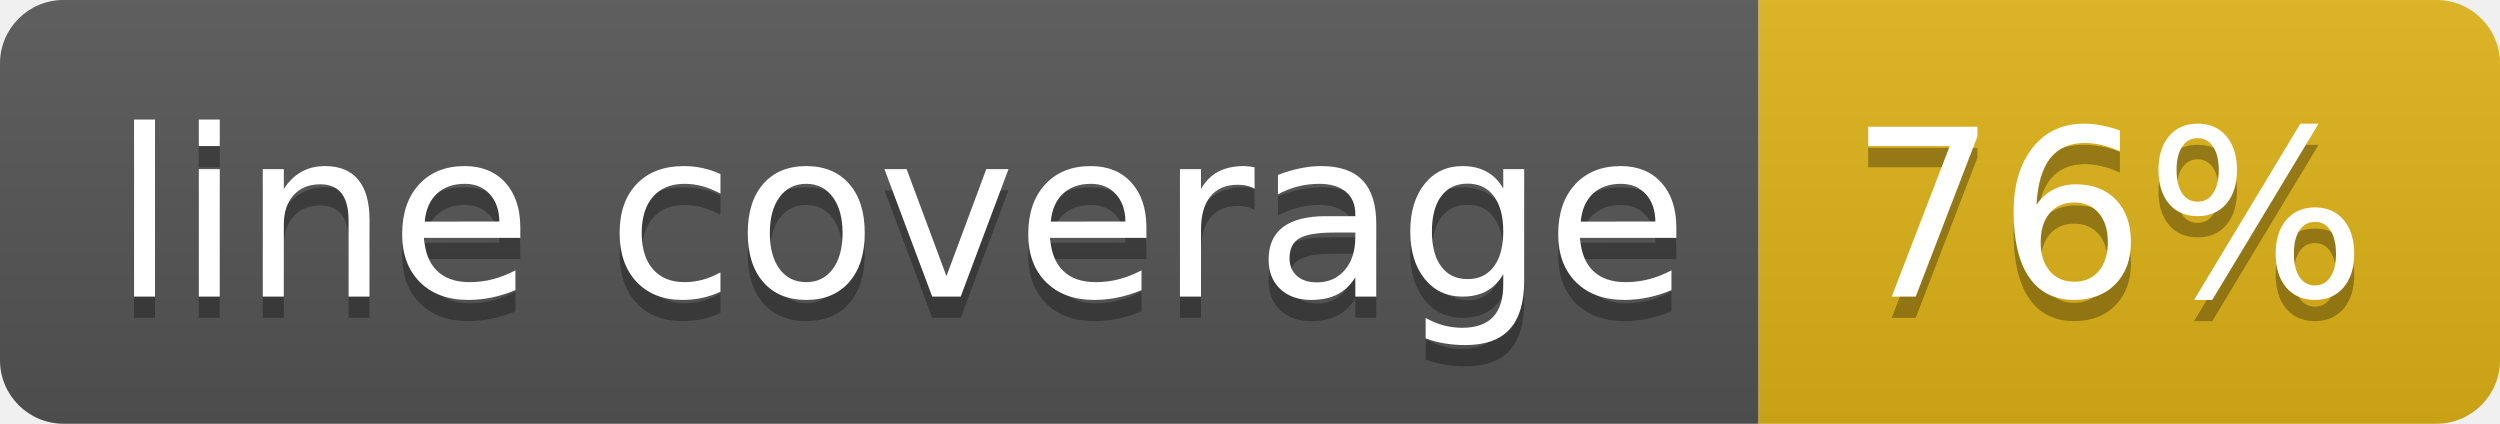
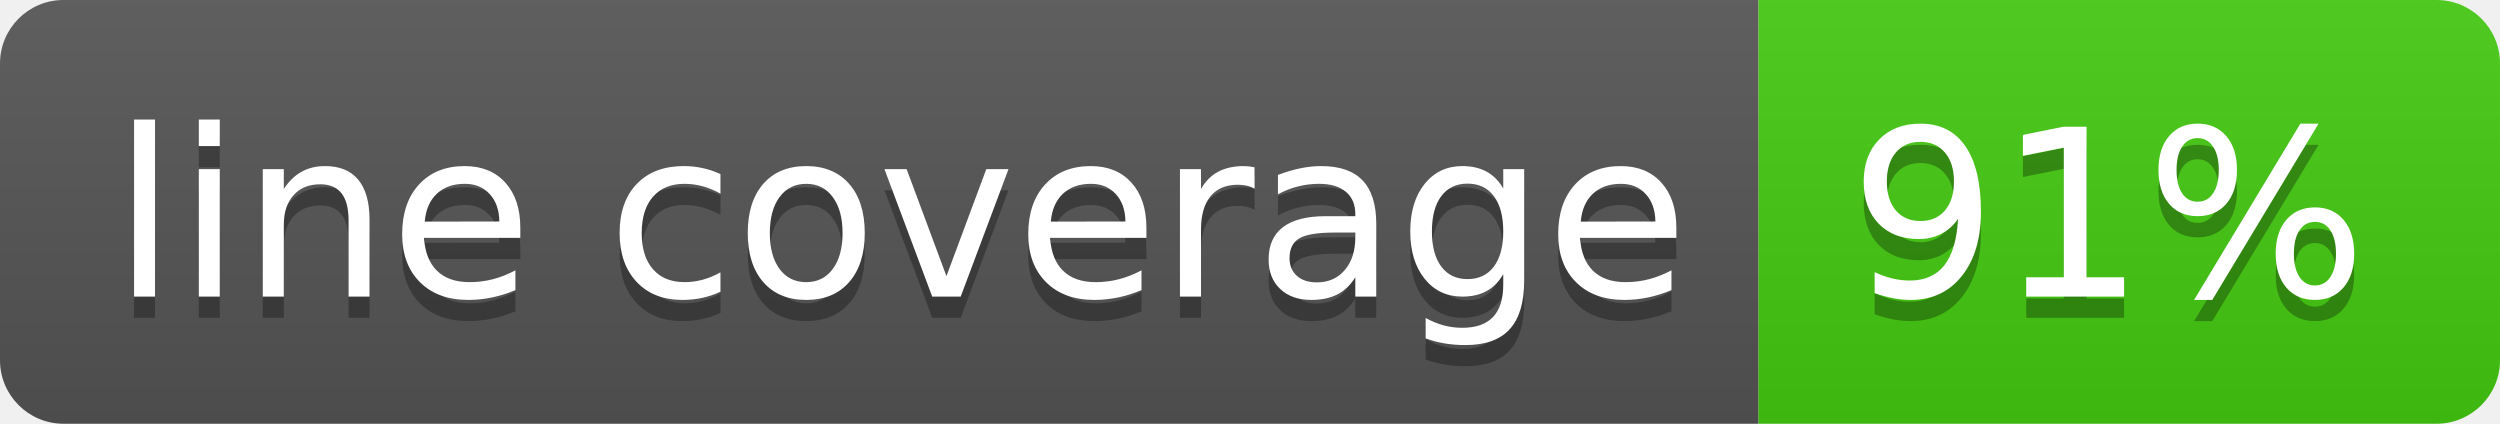
- <svg xmlns="http://www.w3.org/2000/svg" width="118" height="20" role="img" aria-label="line coverage: 76%">
+ <svg xmlns="http://www.w3.org/2000/svg" width="118" height="20" role="img" aria-label="line coverage: 91%">
  <linearGradient id="s" x2="0" y2="100%">
    <stop offset="0" stop-color="#bbb" stop-opacity=".1" />
    <stop offset="1" stop-opacity=".1" />
  </linearGradient>
  <clipPath id="r">
    <rect width="118" height="20" rx="3" fill="#fff" />
  </clipPath>
  <g clip-path="url(#r)">
    <rect width="83" height="20" fill="#555" />
-     <rect x="83" width="35" height="20" fill="#dfb317" />
+     <rect x="83" width="35" height="20" fill="#4c1" />
    <rect width="118" height="20" fill="url(#s)" />
  </g>
  <g fill="#fff" text-anchor="middle" font-family="Verdana,Geneva,DejaVu Sans,sans-serif" text-rendering="geometricPrecision" font-size="110">
    <text aria-hidden="true" x="425" y="150" fill="#010101" fill-opacity=".3" transform="scale(.1)" textLength="730">line coverage</text>
    <text x="425" y="140" transform="scale(.1)" fill="#fff" textLength="730">line coverage</text>
-     <text aria-hidden="true" x="995" y="150" fill="#010101" fill-opacity=".3" transform="scale(.1)" textLength="250">76%</text>
-     <text x="995" y="140" transform="scale(.1)" fill="#fff" textLength="250">76%</text>
+     <text aria-hidden="true" x="995" y="150" fill="#010101" fill-opacity=".3" transform="scale(.1)" textLength="250">91%</text>
+     <text x="995" y="140" transform="scale(.1)" fill="#fff" textLength="250">91%</text>
  </g>
</svg>
